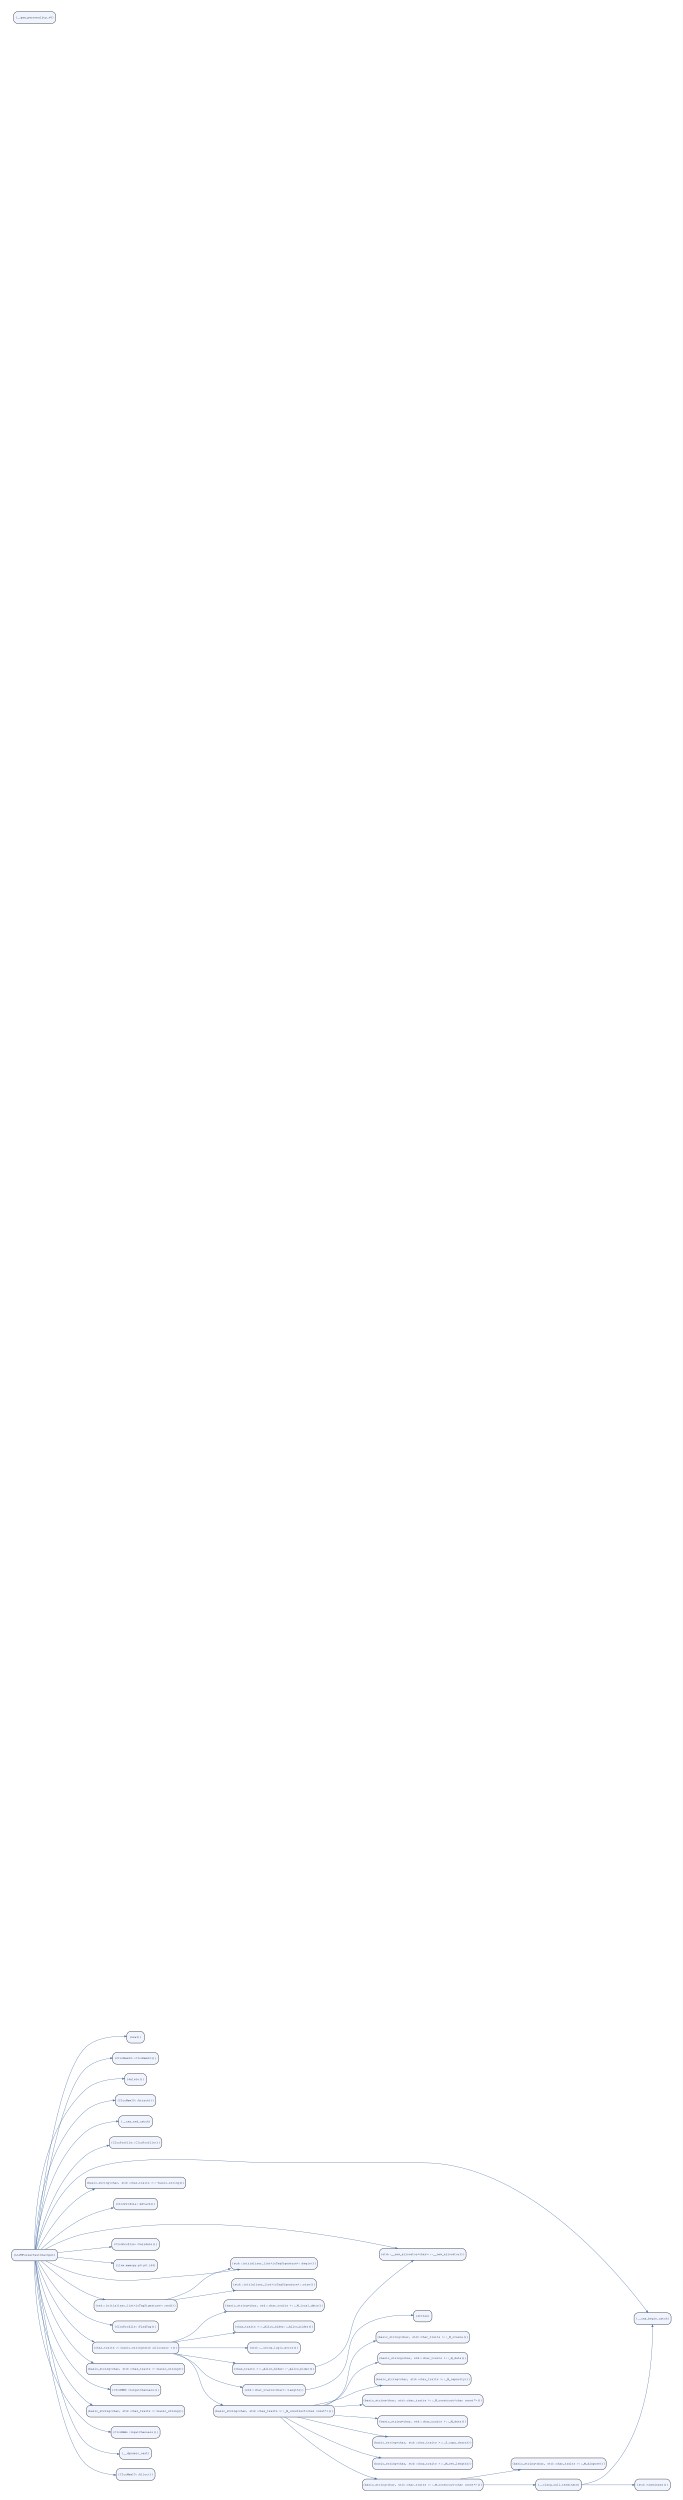
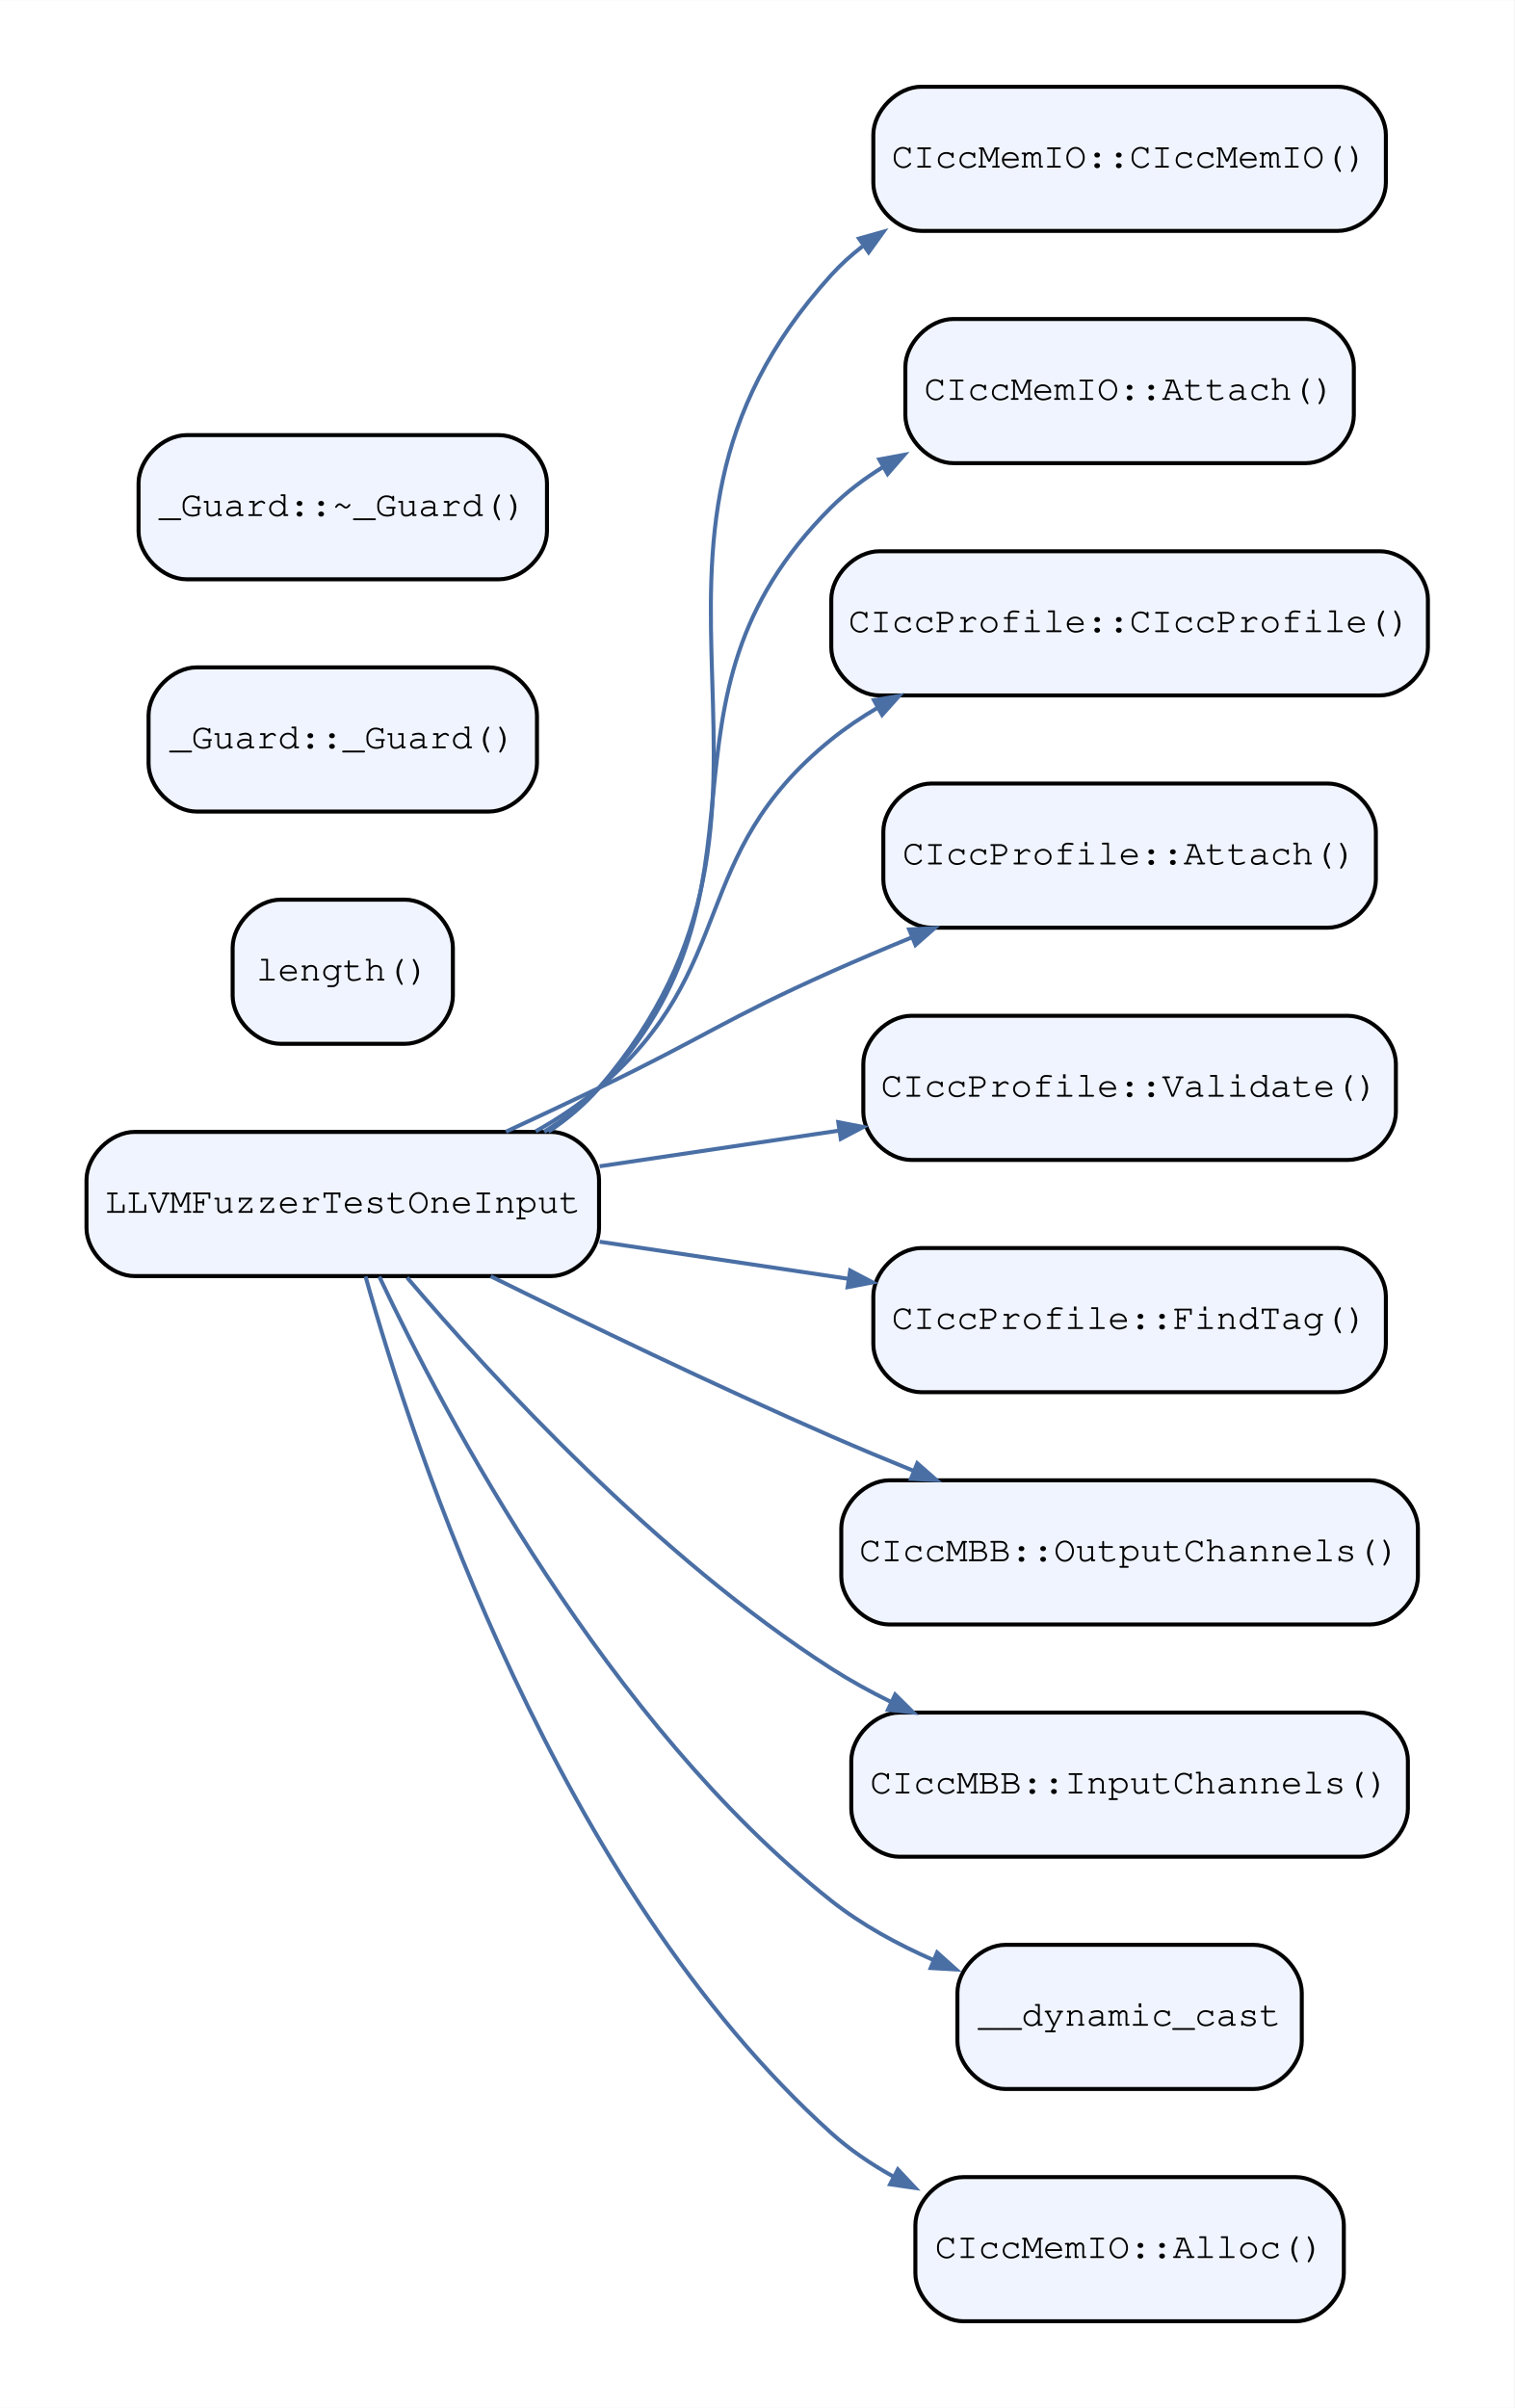
- <svg xmlns="http://www.w3.org/2000/svg" width="3929pt" height="14400pt" viewBox="0.00 0.00 3928.80 14400.00">
-   <g id="graph0" class="graph" transform="scale(1.87 1.87) rotate(0) translate(36 7672)">
-     <polygon fill="white" stroke="transparent" points="-36,36 -36,-7672 2067,-7672 2067,36 -36,36" />
+ <svg xmlns="http://www.w3.org/2000/svg" width="378pt" height="601pt" viewBox="0.00 0.00 378.20 601.20">
+   <g id="graph0" class="graph" transform="scale(1 1) rotate(0) translate(21.6 579.6)">
+     <polygon fill="white" stroke="transparent" points="-21.6,21.6 -21.6,-579.6 356.6,-579.6 356.6,21.6 -21.6,21.6" />
    <g id="node1" class="node">
-       <path fill="#f0f4ff" stroke="black" d="M129,-744C129,-744 12,-744 12,-744 6,-744 0,-738 0,-732 0,-732 0,-720 0,-720 0,-714 6,-708 12,-708 12,-708 129,-708 129,-708 135,-708 141,-714 141,-720 141,-720 141,-732 141,-732 141,-738 135,-744 129,-744" />
-       <text text-anchor="middle" x="70.5" y="-723.8" font-family="Courier,monospace" font-size="9.00">{LLVMFuzzerTestOneInput}</text>
+       <path fill="#f0f4ff" stroke="black" d="M116,-297C116,-297 12,-297 12,-297 6,-297 0,-291 0,-285 0,-285 0,-273 0,-273 0,-267 6,-261 12,-261 12,-261 116,-261 116,-261 122,-261 128,-267 128,-273 128,-273 128,-285 128,-285 128,-291 122,-297 116,-297" />
+       <text text-anchor="middle" x="64" y="-276.8" font-family="Courier,monospace" font-size="9.00">LLVMFuzzerTestOneInput</text>
    </g>
    <g id="node2" class="node">
-       <path fill="#f0f4ff" stroke="black" d="M396.5,-1415C396.5,-1415 366.5,-1415 366.5,-1415 360.5,-1415 354.5,-1409 354.5,-1403 354.5,-1403 354.5,-1391 354.5,-1391 354.5,-1385 360.5,-1379 366.5,-1379 366.5,-1379 396.5,-1379 396.5,-1379 402.5,-1379 408.5,-1385 408.5,-1391 408.5,-1391 408.5,-1403 408.5,-1403 408.5,-1409 402.5,-1415 396.5,-1415" />
-       <text text-anchor="middle" x="381.5" y="-1394.8" font-family="Courier,monospace" font-size="9.00">{new()}</text>
+       <path fill="#f0f4ff" stroke="black" d="M312.5,-558C312.5,-558 208.5,-558 208.5,-558 202.5,-558 196.5,-552 196.5,-546 196.5,-546 196.5,-534 196.5,-534 196.5,-528 202.5,-522 208.5,-522 208.5,-522 312.5,-522 312.5,-522 318.5,-522 324.5,-528 324.5,-534 324.5,-534 324.5,-546 324.5,-546 324.5,-552 318.5,-558 312.5,-558" />
+       <text text-anchor="middle" x="260.5" y="-537.8" font-family="Courier,monospace" font-size="9.00">CIccMemIO::CIccMemIO()</text>
    </g>
    <g id="edge1" class="edge">
-       <path fill="none" stroke="#4a6fa5" d="M73.32,-744.01C83.19,-838.34 133.45,-1274.5 227,-1365 258.97,-1395.92 312.65,-1400.41 347.31,-1399.61" />
-       <polygon fill="#4a6fa5" stroke="#4a6fa5" points="347.49,-1402.05 354.41,-1399.36 347.33,-1397.16 347.49,-1402.05" />
+       <path fill="none" stroke="#4a6fa5" d="M115.35,-297.04C120.05,-300.17 124.39,-303.8 128,-308 189.08,-379.23 122.96,-441.5 186,-511 188.36,-513.6 190.99,-515.98 193.8,-518.14" />
+       <polygon fill="#4a6fa5" stroke="#4a6fa5" points="192.93,-520.09 199.05,-521.81 195.33,-516.65 192.93,-520.09" />
    </g>
    <g id="node3" class="node">
-       <path fill="#f0f4ff" stroke="black" d="M440,-1350C440,-1350 323,-1350 323,-1350 317,-1350 311,-1344 311,-1338 311,-1338 311,-1326 311,-1326 311,-1320 317,-1314 323,-1314 323,-1314 440,-1314 440,-1314 446,-1314 452,-1320 452,-1326 452,-1326 452,-1338 452,-1338 452,-1344 446,-1350 440,-1350" />
-       <text text-anchor="middle" x="381.5" y="-1329.8" font-family="Courier,monospace" font-size="9.00">{CIccMemIO::CIccMemIO()}</text>
+       <path fill="#f0f4ff" stroke="black" d="M304.5,-500C304.5,-500 216.5,-500 216.5,-500 210.5,-500 204.5,-494 204.5,-488 204.5,-488 204.5,-476 204.5,-476 204.5,-470 210.5,-464 216.5,-464 216.5,-464 304.5,-464 304.5,-464 310.5,-464 316.5,-470 316.5,-476 316.5,-476 316.5,-488 316.5,-488 316.5,-494 310.5,-500 304.5,-500" />
+       <text text-anchor="middle" x="260.5" y="-479.8" font-family="Courier,monospace" font-size="9.00">CIccMemIO::Attach()</text>
    </g>
    <g id="edge2" class="edge">
-       <path fill="none" stroke="#4a6fa5" d="M73.87,-744.21C85.79,-833.04 142.01,-1219.89 227,-1300 247.46,-1319.28 276.39,-1328.22 303.63,-1332.01" />
-       <polygon fill="#4a6fa5" stroke="#4a6fa5" points="303.64,-1334.48 310.88,-1332.91 304.24,-1329.62 303.64,-1334.48" />
+       <path fill="none" stroke="#4a6fa5" d="M114.3,-297.03C119.32,-300.17 124.02,-303.81 128,-308 175.81,-358.31 136.81,-404.04 186,-453 189.86,-456.84 194.28,-460.18 199.01,-463.09" />
+       <polygon fill="#4a6fa5" stroke="#4a6fa5" points="197.99,-464.93 204.24,-466.09 200.07,-461.29 197.99,-464.93" />
    </g>
    <g id="node4" class="node">
-       <path fill="#f0f4ff" stroke="black" d="M403,-1285C403,-1285 360,-1285 360,-1285 354,-1285 348,-1279 348,-1273 348,-1273 348,-1261 348,-1261 348,-1255 354,-1249 360,-1249 360,-1249 403,-1249 403,-1249 409,-1249 415,-1255 415,-1261 415,-1261 415,-1273 415,-1273 415,-1279 409,-1285 403,-1285" />
-       <text text-anchor="middle" x="381.5" y="-1264.8" font-family="Courier,monospace" font-size="9.00">{delete()}</text>
+       <path fill="#f0f4ff" stroke="black" d="M323,-442C323,-442 198,-442 198,-442 192,-442 186,-436 186,-430 186,-430 186,-418 186,-418 186,-412 192,-406 198,-406 198,-406 323,-406 323,-406 329,-406 335,-412 335,-418 335,-418 335,-430 335,-430 335,-436 329,-442 323,-442" />
+       <text text-anchor="middle" x="260.5" y="-421.8" font-family="Courier,monospace" font-size="9.00">CIccProfile::CIccProfile()</text>
    </g>
    <g id="edge3" class="edge">
-       <path fill="none" stroke="#4a6fa5" d="M70.97,-744.22C69.88,-818.02 76.19,-1097.32 227,-1235 257.69,-1263.02 306.35,-1269 340.65,-1269.26" />
-       <polygon fill="#4a6fa5" stroke="#4a6fa5" points="340.74,-1271.71 347.74,-1269.24 340.73,-1266.81 340.74,-1271.71" />
+       <path fill="none" stroke="#4a6fa5" d="M112.19,-297.15C117.81,-300.32 123.24,-303.93 128,-308 163.33,-338.19 149.84,-365.8 186,-395 189.6,-397.91 193.53,-400.55 197.64,-402.96" />
+       <polygon fill="#4a6fa5" stroke="#4a6fa5" points="196.66,-404.81 202.93,-405.87 198.69,-401.13 196.66,-404.81" />
    </g>
    <g id="node5" class="node">
-       <path fill="#f0f4ff" stroke="black" d="M432,-1220C432,-1220 331,-1220 331,-1220 325,-1220 319,-1214 319,-1208 319,-1208 319,-1196 319,-1196 319,-1190 325,-1184 331,-1184 331,-1184 432,-1184 432,-1184 438,-1184 444,-1190 444,-1196 444,-1196 444,-1208 444,-1208 444,-1214 438,-1220 432,-1220" />
-       <text text-anchor="middle" x="381.5" y="-1199.8" font-family="Courier,monospace" font-size="9.00">{CIccMemIO::Attach()}</text>
+       <path fill="#f0f4ff" stroke="black" d="M310,-384C310,-384 211,-384 211,-384 205,-384 199,-378 199,-372 199,-372 199,-360 199,-360 199,-354 205,-348 211,-348 211,-348 310,-348 310,-348 316,-348 322,-354 322,-360 322,-360 322,-372 322,-372 322,-378 316,-384 310,-384" />
+       <text text-anchor="middle" x="260.5" y="-363.8" font-family="Courier,monospace" font-size="9.00">CIccProfile::Attach()</text>
    </g>
    <g id="edge4" class="edge">
-       <path fill="none" stroke="#4a6fa5" d="M71.89,-744.22C74.4,-812.09 92.8,-1052.36 227,-1170 250.02,-1190.18 282.44,-1198.81 311.56,-1202.13" />
-       <polygon fill="#4a6fa5" stroke="#4a6fa5" points="311.68,-1204.61 318.89,-1202.87 312.17,-1199.73 311.68,-1204.61" />
+       <path fill="none" stroke="#4a6fa5" d="M104.75,-297.06C112.48,-300.64 120.51,-304.4 128,-308 153.98,-320.47 159.68,-325.26 186,-337 192.46,-339.88 199.3,-342.78 206.1,-345.57" />
+       <polygon fill="#4a6fa5" stroke="#4a6fa5" points="205.45,-347.57 211.8,-347.89 207.03,-343.68 205.45,-347.57" />
    </g>
    <g id="node6" class="node">
-       <path fill="#f0f4ff" stroke="black" d="M421.5,-1155C421.5,-1155 341.5,-1155 341.5,-1155 335.5,-1155 329.5,-1149 329.5,-1143 329.5,-1143 329.5,-1131 329.5,-1131 329.5,-1125 335.5,-1119 341.5,-1119 341.5,-1119 421.5,-1119 421.5,-1119 427.5,-1119 433.5,-1125 433.5,-1131 433.5,-1131 433.5,-1143 433.5,-1143 433.5,-1149 427.5,-1155 421.5,-1155" />
-       <text text-anchor="middle" x="381.5" y="-1134.8" font-family="Courier,monospace" font-size="9.00">{__cxa_end_catch}</text>
+       <path fill="#f0f4ff" stroke="black" d="M315,-326C315,-326 206,-326 206,-326 200,-326 194,-320 194,-314 194,-314 194,-302 194,-302 194,-296 200,-290 206,-290 206,-290 315,-290 315,-290 321,-290 327,-296 327,-302 327,-302 327,-314 327,-314 327,-320 321,-326 315,-326" />
+       <text text-anchor="middle" x="260.5" y="-305.8" font-family="Courier,monospace" font-size="9.00">CIccProfile::Validate()</text>
    </g>
    <g id="edge5" class="edge">
-       <path fill="none" stroke="#4a6fa5" d="M73.09,-744.1C79.52,-805.43 109.13,-1007.03 227,-1105 253.37,-1126.92 290.96,-1135.02 322.34,-1137.59" />
-       <polygon fill="#4a6fa5" stroke="#4a6fa5" points="322.19,-1140.03 329.34,-1138.08 322.53,-1135.14 322.19,-1140.03" />
+       <path fill="none" stroke="#4a6fa5" d="M128.15,-288.42C147.25,-291.26 168.36,-294.41 187.96,-297.33" />
+       <polygon fill="#4a6fa5" stroke="#4a6fa5" points="187.75,-299.43 194,-298.23 188.37,-295.27 187.75,-299.43" />
    </g>
    <g id="node7" class="node">
-       <path fill="#f0f4ff" stroke="black" d="M450.5,-1090C450.5,-1090 312.5,-1090 312.5,-1090 306.5,-1090 300.5,-1084 300.5,-1078 300.5,-1078 300.5,-1066 300.5,-1066 300.5,-1060 306.5,-1054 312.5,-1054 312.5,-1054 450.5,-1054 450.5,-1054 456.5,-1054 462.5,-1060 462.5,-1066 462.5,-1066 462.5,-1078 462.5,-1078 462.5,-1084 456.5,-1090 450.5,-1090" />
-       <text text-anchor="middle" x="381.5" y="-1069.8" font-family="Courier,monospace" font-size="9.00">{CIccProfile::CIccProfile()}</text>
+       <path fill="#f0f4ff" stroke="black" d="M312.5,-268C312.5,-268 208.5,-268 208.5,-268 202.5,-268 196.5,-262 196.5,-256 196.5,-256 196.5,-244 196.5,-244 196.5,-238 202.5,-232 208.5,-232 208.5,-232 312.5,-232 312.5,-232 318.5,-232 324.5,-238 324.5,-244 324.5,-244 324.5,-256 324.5,-256 324.5,-262 318.5,-268 312.5,-268" />
+       <text text-anchor="middle" x="260.5" y="-247.8" font-family="Courier,monospace" font-size="9.00">CIccProfile::FindTag()</text>
    </g>
    <g id="edge6" class="edge">
-       <path fill="none" stroke="#4a6fa5" d="M75.23,-744.11C87.13,-797.15 129.29,-953.34 227,-1032 245.94,-1047.25 270.07,-1056.73 293.56,-1062.62" />
-       <polygon fill="#4a6fa5" stroke="#4a6fa5" points="293.12,-1065.03 300.49,-1064.26 294.25,-1060.27 293.12,-1065.03" />
+       <path fill="none" stroke="#4a6fa5" d="M128.15,-269.58C148.04,-266.62 170.1,-263.33 190.39,-260.3" />
+       <polygon fill="#4a6fa5" stroke="#4a6fa5" points="190.71,-262.38 196.34,-259.42 190.09,-258.23 190.71,-262.38" />
    </g>
    <g id="node8" class="node">
-       <path fill="#f0f4ff" stroke="black" d="M2019,-548C2019,-548 1929,-548 1929,-548 1923,-548 1917,-542 1917,-536 1917,-536 1917,-524 1917,-524 1917,-518 1923,-512 1929,-512 1929,-512 2019,-512 2019,-512 2025,-512 2031,-518 2031,-524 2031,-524 2031,-536 2031,-536 2031,-542 2025,-548 2019,-548" />
-       <text text-anchor="middle" x="1974" y="-527.8" font-family="Courier,monospace" font-size="9.00">{__cxa_begin_catch}</text>
+       <path fill="#f0f4ff" stroke="black" d="M320.5,-210C320.5,-210 200.5,-210 200.5,-210 194.5,-210 188.5,-204 188.5,-198 188.5,-198 188.5,-186 188.5,-186 188.5,-180 194.5,-174 200.5,-174 200.5,-174 320.5,-174 320.5,-174 326.5,-174 332.5,-180 332.5,-186 332.5,-186 332.5,-198 332.5,-198 332.5,-204 326.5,-210 320.5,-210" />
+       <text text-anchor="middle" x="260.5" y="-189.8" font-family="Courier,monospace" font-size="9.00">CIccMBB::OutputChannels()</text>
    </g>
    <g id="edge7" class="edge">
-       <path fill="none" stroke="#4a6fa5" d="M76.17,-744.07C89.8,-792.63 134.53,-926 227,-981 337.91,-1046.97 677.95,-1010 807,-1010 807,-1010 807,-1010 1267,-1010 1595.1,-1010 1883.67,-651.09 1955.75,-553.98" />
-       <polygon fill="#4a6fa5" stroke="#4a6fa5" points="1957.8,-555.32 1959.99,-548.23 1953.86,-552.41 1957.8,-555.32" />
+       <path fill="none" stroke="#4a6fa5" d="M100.96,-260.94C124.86,-249.13 157.07,-233.62 186,-221 192.58,-218.13 199.54,-215.22 206.46,-212.41" />
+       <polygon fill="#4a6fa5" stroke="#4a6fa5" points="207.47,-214.26 212.24,-210.07 205.89,-210.37 207.47,-214.26" />
    </g>
    <g id="node9" class="node">
-       <path fill="#f0f4ff" stroke="black" d="M524,-966C524,-966 239,-966 239,-966 233,-966 227,-960 227,-954 227,-954 227,-942 227,-942 227,-936 233,-930 239,-930 239,-930 524,-930 524,-930 530,-930 536,-936 536,-942 536,-942 536,-954 536,-954 536,-960 530,-966 524,-966" />
-       <text text-anchor="middle" x="381.5" y="-945.8" font-family="Courier,monospace" font-size="9.00">{basic_string&lt;char, std::char_traits &gt;::~basic_string()}</text>
+       <path fill="#f0f4ff" stroke="black" d="M318,-152C318,-152 203,-152 203,-152 197,-152 191,-146 191,-140 191,-140 191,-128 191,-128 191,-122 197,-116 203,-116 203,-116 318,-116 318,-116 324,-116 330,-122 330,-128 330,-128 330,-140 330,-140 330,-146 324,-152 318,-152" />
+       <text text-anchor="middle" x="260.5" y="-131.8" font-family="Courier,monospace" font-size="9.00">CIccMBB::InputChannels()</text>
    </g>
    <g id="edge8" class="edge">
-       <path fill="none" stroke="#4a6fa5" d="M80.72,-744.1C101.28,-782.51 154.84,-872.23 227,-916 234.09,-920.3 241.67,-924.03 249.52,-927.27" />
-       <polygon fill="#4a6fa5" stroke="#4a6fa5" points="248.76,-929.6 256.17,-929.87 250.54,-925.04 248.76,-929.6" />
+       <path fill="none" stroke="#4a6fa5" d="M80.07,-260.62C101.39,-235.61 142.64,-190.8 186,-163 190.66,-160.01 195.69,-157.24 200.84,-154.7" />
+       <polygon fill="#4a6fa5" stroke="#4a6fa5" points="201.95,-156.5 206.47,-152.03 200.15,-152.7 201.95,-156.5" />
    </g>
    <g id="node10" class="node">
-       <path fill="#f0f4ff" stroke="black" d="M437,-901C437,-901 326,-901 326,-901 320,-901 314,-895 314,-889 314,-889 314,-877 314,-877 314,-871 320,-865 326,-865 326,-865 437,-865 437,-865 443,-865 449,-871 449,-877 449,-877 449,-889 449,-889 449,-895 443,-901 437,-901" />
-       <text text-anchor="middle" x="381.5" y="-880.8" font-family="Courier,monospace" font-size="9.00">{CIccProfile::Attach()}</text>
+       <path fill="#f0f4ff" stroke="black" d="M291.5,-94C291.5,-94 229.5,-94 229.5,-94 223.5,-94 217.5,-88 217.5,-82 217.5,-82 217.5,-70 217.5,-70 217.5,-64 223.5,-58 229.5,-58 229.5,-58 291.5,-58 291.5,-58 297.5,-58 303.5,-64 303.5,-70 303.5,-70 303.5,-82 303.5,-82 303.5,-88 297.5,-94 291.5,-94" />
+       <text text-anchor="middle" x="260.5" y="-73.8" font-family="Courier,monospace" font-size="9.00">__dynamic_cast</text>
    </g>
    <g id="edge9" class="edge">
-       <path fill="none" stroke="#4a6fa5" d="M90.46,-744.25C118.22,-769.97 172.55,-816.7 227,-843 251.93,-855.04 280.94,-863.79 307,-869.98" />
-       <polygon fill="#4a6fa5" stroke="#4a6fa5" points="306.53,-872.39 313.9,-871.58 307.64,-867.62 306.53,-872.39" />
+       <path fill="none" stroke="#4a6fa5" d="M73.13,-260.85C89.61,-225.98 130.17,-149.18 186,-105 193.57,-99.01 202.54,-94.12 211.56,-90.18" />
+       <polygon fill="#4a6fa5" stroke="#4a6fa5" points="212.43,-92.09 217.17,-87.85 210.82,-88.21 212.43,-92.09" />
    </g>
    <g id="node11" class="node">
-       <path fill="#f0f4ff" stroke="black" d="M1387.5,-746C1387.5,-746 1144.5,-746 1144.5,-746 1138.5,-746 1132.5,-740 1132.5,-734 1132.5,-734 1132.5,-722 1132.5,-722 1132.5,-716 1138.5,-710 1144.5,-710 1144.5,-710 1387.5,-710 1387.5,-710 1393.5,-710 1399.5,-716 1399.5,-722 1399.5,-722 1399.5,-734 1399.5,-734 1399.5,-740 1393.5,-746 1387.5,-746" />
-       <text text-anchor="middle" x="1266" y="-725.8" font-family="Courier,monospace" font-size="9.00">{std::__new_allocator&lt;char&gt;::~__new_allocator()}</text>
+       <path fill="#f0f4ff" stroke="black" d="M302,-36C302,-36 219,-36 219,-36 213,-36 207,-30 207,-24 207,-24 207,-12 207,-12 207,-6 213,0 219,0 219,0 302,0 302,0 308,0 314,-6 314,-12 314,-12 314,-24 314,-24 314,-30 308,-36 302,-36" />
+       <text text-anchor="middle" x="260.5" y="-15.8" font-family="Courier,monospace" font-size="9.00">CIccMemIO::Alloc()</text>
    </g>
    <g id="edge10" class="edge">
-       <path fill="none" stroke="#4a6fa5" d="M103.33,-744.01C133.92,-760.22 182.02,-782.85 227,-792 576.62,-863.13 1004.98,-786.31 1182.2,-747.57" />
-       <polygon fill="#4a6fa5" stroke="#4a6fa5" points="1182.86,-749.93 1189.17,-746.04 1181.8,-745.15 1182.86,-749.93" />
+       <path fill="none" stroke="#4a6fa5" d="M69.69,-260.9C81.71,-217.89 117.63,-108.55 186,-47 190.59,-42.87 195.83,-39.3 201.36,-36.21" />
+       <polygon fill="#4a6fa5" stroke="#4a6fa5" points="202.63,-37.92 206.98,-33.28 200.69,-34.2 202.63,-37.92" />
    </g>
    <g id="node12" class="node">
-       <path fill="#f0f4ff" stroke="black" d="M442.5,-777C442.5,-777 320.5,-777 320.5,-777 314.5,-777 308.5,-771 308.5,-765 308.5,-765 308.5,-753 308.5,-753 308.5,-747 314.5,-741 320.5,-741 320.5,-741 442.5,-741 442.5,-741 448.5,-741 454.5,-747 454.5,-753 454.5,-753 454.5,-765 454.5,-765 454.5,-771 448.5,-777 442.5,-777" />
-       <text text-anchor="middle" x="381.5" y="-756.8" font-family="Courier,monospace" font-size="9.00">{CIccProfile::Validate()}</text>
-     </g>
-     <g id="edge11" class="edge">
-       <path fill="none" stroke="#4a6fa5" d="M141.23,-733.45C188.73,-738.52 251.72,-745.25 301.15,-750.53" />
-       <polygon fill="#4a6fa5" stroke="#4a6fa5" points="301.12,-752.99 308.34,-751.29 301.64,-748.11 301.12,-752.99" />
+       <path fill="#f0f4ff" stroke="black" d="M79.5,-355C79.5,-355 48.5,-355 48.5,-355 42.5,-355 36.5,-349 36.5,-343 36.5,-343 36.5,-331 36.5,-331 36.5,-325 42.5,-319 48.5,-319 48.5,-319 79.5,-319 79.5,-319 85.5,-319 91.5,-325 91.5,-331 91.5,-331 91.5,-343 91.5,-343 91.5,-349 85.5,-355 79.5,-355" />
+       <text text-anchor="middle" x="64" y="-334.8" font-family="Courier,monospace" font-size="9.00">length()</text>
    </g>
    <g id="node13" class="node">
-       <path fill="#f0f4ff" stroke="black" d="M437,-712C437,-712 326,-712 326,-712 320,-712 314,-706 314,-700 314,-700 314,-688 314,-688 314,-682 320,-676 326,-676 326,-676 437,-676 437,-676 443,-676 449,-682 449,-688 449,-688 449,-700 449,-700 449,-706 443,-712 437,-712" />
-       <text text-anchor="middle" x="381.5" y="-691.8" font-family="Courier,monospace" font-size="9.00">{llvm.memcpy.p0.p0.i64}</text>
-     </g>
-     <g id="edge12" class="edge">
-       <path fill="none" stroke="#4a6fa5" d="M141.23,-718.78C190.62,-713.66 256.74,-706.82 306.96,-701.62" />
-       <polygon fill="#4a6fa5" stroke="#4a6fa5" points="307.23,-704.05 313.94,-700.89 306.72,-699.18 307.23,-704.05" />
+       <path fill="#f0f4ff" stroke="black" d="M100.5,-413C100.5,-413 27.5,-413 27.5,-413 21.5,-413 15.5,-407 15.5,-401 15.5,-401 15.5,-389 15.5,-389 15.5,-383 21.5,-377 27.5,-377 27.5,-377 100.5,-377 100.5,-377 106.5,-377 112.5,-383 112.5,-389 112.5,-389 112.5,-401 112.5,-401 112.5,-407 106.5,-413 100.5,-413" />
+       <text text-anchor="middle" x="64" y="-392.8" font-family="Courier,monospace" font-size="9.00">_Guard::_Guard()</text>
    </g>
    <g id="node14" class="node">
-       <path fill="#f0f4ff" stroke="black" d="M929.5,-718C929.5,-718 686.5,-718 686.5,-718 680.5,-718 674.5,-712 674.5,-706 674.5,-706 674.5,-694 674.5,-694 674.5,-688 680.5,-682 686.5,-682 686.5,-682 929.5,-682 929.5,-682 935.5,-682 941.5,-688 941.5,-694 941.5,-694 941.5,-706 941.5,-706 941.5,-712 935.5,-718 929.5,-718" />
-       <text text-anchor="middle" x="808" y="-697.8" font-family="Courier,monospace" font-size="9.00">{std::initializer_list&lt;icTagSignature&gt;::begin()}</text>
-     </g>
-     <g id="edge13" class="edge">
-       <path fill="none" stroke="#4a6fa5" d="M104.58,-707.92C135.28,-692.25 182.75,-670.75 227,-662 361.72,-635.36 399,-652.44 536,-662 588.85,-665.69 647.08,-673.37 695.97,-680.87" />
-       <polygon fill="#4a6fa5" stroke="#4a6fa5" points="695.83,-683.33 703.12,-681.98 696.58,-678.49 695.83,-683.33" />
-     </g>
-     <g id="node15" class="node">
-       <path fill="#f0f4ff" stroke="black" d="M497.5,-588C497.5,-588 265.5,-588 265.5,-588 259.5,-588 253.5,-582 253.5,-576 253.5,-576 253.5,-564 253.5,-564 253.5,-558 259.5,-552 265.5,-552 265.5,-552 497.5,-552 497.5,-552 503.5,-552 509.5,-558 509.5,-564 509.5,-564 509.5,-576 509.5,-576 509.5,-582 503.5,-588 497.5,-588" />
-       <text text-anchor="middle" x="381.5" y="-567.8" font-family="Courier,monospace" font-size="9.00">{std::initializer_list&lt;icTagSignature&gt;::end()}</text>
-     </g>
-     <g id="edge14" class="edge">
-       <path fill="none" stroke="#4a6fa5" d="M90.49,-707.92C118.29,-682.42 172.66,-636.11 227,-610 243.8,-601.93 262.45,-595.33 280.79,-589.98" />
-       <polygon fill="#4a6fa5" stroke="#4a6fa5" points="281.47,-592.34 287.53,-588.07 280.13,-587.63 281.47,-592.34" />
-     </g>
-     <g id="node16" class="node">
-       <path fill="#f0f4ff" stroke="black" d="M440,-523C440,-523 323,-523 323,-523 317,-523 311,-517 311,-511 311,-511 311,-499 311,-499 311,-493 317,-487 323,-487 323,-487 440,-487 440,-487 446,-487 452,-493 452,-499 452,-499 452,-511 452,-511 452,-517 446,-523 440,-523" />
-       <text text-anchor="middle" x="381.5" y="-502.8" font-family="Courier,monospace" font-size="9.00">{CIccProfile::FindTag()}</text>
-     </g>
-     <g id="edge15" class="edge">
-       <path fill="none" stroke="#4a6fa5" d="M80.95,-707.84C101.77,-669.74 155.5,-581.42 227,-538 249.89,-524.1 277.83,-516.01 303.56,-511.31" />
-       <polygon fill="#4a6fa5" stroke="#4a6fa5" points="304.27,-513.68 310.75,-510.08 303.44,-508.85 304.27,-513.68" />
-     </g>
-     <g id="node17" class="node">
-       <path fill="#f0f4ff" stroke="black" d="M503,-458C503,-458 260,-458 260,-458 254,-458 248,-452 248,-446 248,-446 248,-434 248,-434 248,-428 254,-422 260,-422 260,-422 503,-422 503,-422 509,-422 515,-428 515,-434 515,-434 515,-446 515,-446 515,-452 509,-458 503,-458" />
-       <text text-anchor="middle" x="381.5" y="-437.8" font-family="Courier,monospace" font-size="9.00">{char_traits &gt;::basic_string&lt;std::allocator &gt;()}</text>
-     </g>
-     <g id="edge16" class="edge">
-       <path fill="none" stroke="#4a6fa5" d="M77.06,-707.84C92.44,-660.78 140.3,-534.34 227,-473 233.47,-468.42 240.46,-464.45 247.76,-461.02" />
-       <polygon fill="#4a6fa5" stroke="#4a6fa5" points="249.13,-463.09 254.54,-458.02 247.15,-458.61 249.13,-463.09" />
-     </g>
-     <g id="node18" class="node">
-       <path fill="#f0f4ff" stroke="black" d="M521,-393C521,-393 242,-393 242,-393 236,-393 230,-387 230,-381 230,-381 230,-369 230,-369 230,-363 236,-357 242,-357 242,-357 521,-357 521,-357 527,-357 533,-363 533,-369 533,-369 533,-381 533,-381 533,-387 527,-393 521,-393" />
-       <text text-anchor="middle" x="381.5" y="-372.8" font-family="Courier,monospace" font-size="9.00">{basic_string&lt;char, std::char_traits &gt;::basic_string()}</text>
-     </g>
-     <g id="edge17" class="edge">
-       <path fill="none" stroke="#4a6fa5" d="M74.68,-707.77C85.27,-652.9 124.63,-488.09 227,-408 232.72,-403.53 238.9,-399.63 245.4,-396.23" />
-       <polygon fill="#4a6fa5" stroke="#4a6fa5" points="246.79,-398.28 252,-393 244.64,-393.88 246.79,-398.28" />
-     </g>
-     <g id="node19" class="node">
-       <path fill="#f0f4ff" stroke="black" d="M447.5,-328C447.5,-328 315.5,-328 315.5,-328 309.5,-328 303.5,-322 303.5,-316 303.5,-316 303.5,-304 303.5,-304 303.5,-298 309.5,-292 315.5,-292 315.5,-292 447.5,-292 447.5,-292 453.5,-292 459.5,-298 459.5,-304 459.5,-304 459.5,-316 459.5,-316 459.5,-322 453.5,-328 447.5,-328" />
-       <text text-anchor="middle" x="381.5" y="-307.8" font-family="Courier,monospace" font-size="9.00">{CIccMBB::OutputChannels()}</text>
-     </g>
-     <g id="edge18" class="edge">
-       <path fill="none" stroke="#4a6fa5" d="M73.05,-707.74C79.33,-645.87 108.56,-442.45 227,-343 246.37,-326.74 271.86,-317.93 296.49,-313.31" />
-       <polygon fill="#4a6fa5" stroke="#4a6fa5" points="296.93,-315.72 303.41,-312.11 296.09,-310.89 296.93,-315.72" />
-     </g>
-     <g id="node20" class="node">
-       <path fill="#f0f4ff" stroke="black" d="M521,-263C521,-263 242,-263 242,-263 236,-263 230,-257 230,-251 230,-251 230,-239 230,-239 230,-233 236,-227 242,-227 242,-227 521,-227 521,-227 527,-227 533,-233 533,-239 533,-239 533,-251 533,-251 533,-257 527,-263 521,-263" />
-       <text text-anchor="middle" x="381.5" y="-242.8" font-family="Courier,monospace" font-size="9.00">{basic_string&lt;char, std::char_traits &gt;::basic_string()}</text>
-     </g>
-     <g id="edge19" class="edge">
-       <path fill="none" stroke="#4a6fa5" d="M71.86,-707.65C74.25,-639.28 92.26,-397.19 227,-278 231.87,-273.69 237.17,-269.9 242.77,-266.56" />
-       <polygon fill="#4a6fa5" stroke="#4a6fa5" points="244.04,-268.66 248.97,-263.12 241.66,-264.38 244.04,-268.66" />
-     </g>
-     <g id="node21" class="node">
-       <path fill="#f0f4ff" stroke="black" d="M445,-198C445,-198 318,-198 318,-198 312,-198 306,-192 306,-186 306,-186 306,-174 306,-174 306,-168 312,-162 318,-162 318,-162 445,-162 445,-162 451,-162 457,-168 457,-174 457,-174 457,-186 457,-186 457,-192 451,-198 445,-198" />
-       <text text-anchor="middle" x="381.5" y="-177.8" font-family="Courier,monospace" font-size="9.00">{CIccMBB::InputChannels()}</text>
-     </g>
-     <g id="edge20" class="edge">
-       <path fill="none" stroke="#4a6fa5" d="M70.94,-707.92C69.73,-634.04 75.52,-352.46 227,-213 246.34,-195.2 272.89,-186.12 298.47,-181.73" />
-       <polygon fill="#4a6fa5" stroke="#4a6fa5" points="299.12,-184.11 305.66,-180.61 298.36,-179.27 299.12,-184.11" />
-     </g>
-     <g id="node22" class="node">
-       <path fill="#f0f4ff" stroke="black" d="M419,-133C419,-133 344,-133 344,-133 338,-133 332,-127 332,-121 332,-121 332,-109 332,-109 332,-103 338,-97 344,-97 344,-97 419,-97 419,-97 425,-97 431,-103 431,-109 431,-109 431,-121 431,-121 431,-127 425,-133 419,-133" />
-       <text text-anchor="middle" x="381.5" y="-112.8" font-family="Courier,monospace" font-size="9.00">{__dynamic_cast}</text>
-     </g>
-     <g id="edge21" class="edge">
-       <path fill="none" stroke="#4a6fa5" d="M73.82,-707.97C85.61,-619.15 141.69,-229.06 227,-148 252.81,-123.47 292.25,-115.39 324.68,-113.34" />
-       <polygon fill="#4a6fa5" stroke="#4a6fa5" points="325.04,-115.78 331.91,-112.98 324.8,-110.89 325.04,-115.78" />
-     </g>
-     <g id="node23" class="node">
-       <path fill="#f0f4ff" stroke="black" d="M429.5,-68C429.5,-68 333.5,-68 333.5,-68 327.5,-68 321.5,-62 321.5,-56 321.5,-56 321.5,-44 321.5,-44 321.5,-38 327.5,-32 333.5,-32 333.5,-32 429.5,-32 429.5,-32 435.5,-32 441.5,-38 441.5,-44 441.5,-44 441.5,-56 441.5,-56 441.5,-62 435.5,-68 429.5,-68" />
-       <text text-anchor="middle" x="381.5" y="-47.8" font-family="Courier,monospace" font-size="9.00">{CIccMemIO::Alloc()}</text>
-     </g>
-     <g id="edge22" class="edge">
-       <path fill="none" stroke="#4a6fa5" d="M73.31,-707.89C83.15,-613.03 133.25,-174.39 227,-83 249.86,-60.72 283.93,-51.92 314.17,-48.92" />
-       <polygon fill="#4a6fa5" stroke="#4a6fa5" points="314.59,-51.35 321.36,-48.31 314.17,-46.46 314.59,-51.35" />
-     </g>
-     <g id="edge23" class="edge">
-       <path fill="none" stroke="#4a6fa5" d="M472.73,-588.08C493.96,-593.81 516.17,-601.05 536,-610 578.02,-628.97 579.23,-650.8 622,-668 636.29,-673.75 651.61,-678.46 667.1,-682.33" />
-       <polygon fill="#4a6fa5" stroke="#4a6fa5" points="666.84,-684.79 674.22,-684.05 667.99,-680.03 666.84,-684.79" />
-     </g>
-     <g id="node25" class="node">
-       <path fill="#f0f4ff" stroke="black" d="M926.5,-653C926.5,-653 689.5,-653 689.5,-653 683.5,-653 677.5,-647 677.5,-641 677.5,-641 677.5,-629 677.5,-629 677.5,-623 683.5,-617 689.5,-617 689.5,-617 926.5,-617 926.5,-617 932.5,-617 938.5,-623 938.5,-629 938.5,-629 938.5,-641 938.5,-641 938.5,-647 932.5,-653 926.5,-653" />
-       <text text-anchor="middle" x="808" y="-632.8" font-family="Courier,monospace" font-size="9.00">{std::initializer_list&lt;icTagSignature&gt;::size()}</text>
-     </g>
-     <g id="edge24" class="edge">
-       <path fill="none" stroke="#4a6fa5" d="M500.18,-588.02C556.77,-596.68 624.63,-607.08 682.13,-615.88" />
-       <polygon fill="#4a6fa5" stroke="#4a6fa5" points="681.8,-618.31 689.09,-616.95 682.54,-613.46 681.8,-618.31" />
-     </g>
-     <g id="node26" class="node">
-       <path fill="#f0f4ff" stroke="black" d="M950.5,-588C950.5,-588 665.5,-588 665.5,-588 659.5,-588 653.5,-582 653.5,-576 653.5,-576 653.5,-564 653.5,-564 653.5,-558 659.5,-552 665.5,-552 665.5,-552 950.5,-552 950.5,-552 956.5,-552 962.5,-558 962.5,-564 962.5,-564 962.5,-576 962.5,-576 962.5,-582 956.5,-588 950.5,-588" />
-       <text text-anchor="middle" x="808" y="-567.8" font-family="Courier,monospace" font-size="9.00">{basic_string&lt;char, std::char_traits &gt;::_M_local_data()}</text>
-     </g>
-     <g id="edge25" class="edge">
-       <path fill="none" stroke="#4a6fa5" d="M494.62,-458.11C508.86,-462.14 522.99,-467.04 536,-473 579.56,-492.95 578.05,-518.94 622,-538 632.75,-542.66 644.13,-546.65 655.74,-550.05" />
-       <polygon fill="#4a6fa5" stroke="#4a6fa5" points="655.21,-552.44 662.61,-551.99 656.54,-547.73 655.21,-552.44" />
-     </g>
-     <g id="node27" class="node">
-       <path fill="#f0f4ff" stroke="black" d="M921.5,-523C921.5,-523 694.5,-523 694.5,-523 688.5,-523 682.5,-517 682.5,-511 682.5,-511 682.5,-499 682.5,-499 682.5,-493 688.5,-487 694.5,-487 694.5,-487 921.5,-487 921.5,-487 927.5,-487 933.5,-493 933.5,-499 933.5,-499 933.5,-511 933.5,-511 933.5,-517 927.5,-523 921.5,-523" />
-       <text text-anchor="middle" x="808" y="-502.8" font-family="Courier,monospace" font-size="9.00">{char_traits &gt;::_Alloc_hider::_Alloc_hider()}</text>
-     </g>
-     <g id="edge26" class="edge">
-       <path fill="none" stroke="#4a6fa5" d="M500.18,-458.02C556.77,-466.68 624.63,-477.08 682.13,-485.88" />
-       <polygon fill="#4a6fa5" stroke="#4a6fa5" points="681.8,-488.31 689.09,-486.95 682.54,-483.46 681.8,-488.31" />
-     </g>
-     <g id="node28" class="node">
-       <path fill="#f0f4ff" stroke="black" d="M877,-458C877,-458 739,-458 739,-458 733,-458 727,-452 727,-446 727,-446 727,-434 727,-434 727,-428 733,-422 739,-422 739,-422 877,-422 877,-422 883,-422 889,-428 889,-434 889,-434 889,-446 889,-446 889,-452 883,-458 877,-458" />
-       <text text-anchor="middle" x="808" y="-437.8" font-family="Courier,monospace" font-size="9.00">{std::__throw_logic_error()}</text>
-     </g>
-     <g id="edge27" class="edge">
-       <path fill="none" stroke="#4a6fa5" d="M515.07,-440C581.81,-440 660.84,-440 719.84,-440" />
-       <polygon fill="#4a6fa5" stroke="#4a6fa5" points="719.93,-442.45 726.93,-440 719.93,-437.55 719.93,-442.45" />
-     </g>
-     <g id="node29" class="node">
-       <path fill="#f0f4ff" stroke="black" d="M924,-393C924,-393 692,-393 692,-393 686,-393 680,-387 680,-381 680,-381 680,-369 680,-369 680,-363 686,-357 692,-357 692,-357 924,-357 924,-357 930,-357 936,-363 936,-369 936,-369 936,-381 936,-381 936,-387 930,-393 924,-393" />
-       <text text-anchor="middle" x="808" y="-372.8" font-family="Courier,monospace" font-size="9.00">{char_traits &gt;::_Alloc_hider::~_Alloc_hider()}</text>
-     </g>
-     <g id="edge28" class="edge">
-       <path fill="none" stroke="#4a6fa5" d="M500.18,-421.98C556.77,-413.32 624.63,-402.92 682.13,-394.12" />
-       <polygon fill="#4a6fa5" stroke="#4a6fa5" points="682.54,-396.54 689.09,-393.05 681.8,-391.69 682.54,-396.54" />
-     </g>
-     <g id="node30" class="node">
-       <path fill="#f0f4ff" stroke="black" d="M892.5,-328C892.5,-328 723.5,-328 723.5,-328 717.5,-328 711.5,-322 711.5,-316 711.5,-316 711.5,-304 711.5,-304 711.5,-298 717.5,-292 723.5,-292 723.5,-292 892.5,-292 892.5,-292 898.5,-292 904.5,-298 904.5,-304 904.5,-304 904.5,-316 904.5,-316 904.5,-322 898.5,-328 892.5,-328" />
-       <text text-anchor="middle" x="808" y="-307.8" font-family="Courier,monospace" font-size="9.00">{std::char_traits&lt;char&gt;::length()}</text>
-     </g>
-     <g id="edge29" class="edge">
-       <path fill="none" stroke="#4a6fa5" d="M497.46,-421.89C510.74,-418.09 523.86,-413.52 536,-408 579.62,-388.19 578.1,-362.18 622,-343 647.63,-331.8 676.84,-324.4 704.37,-319.52" />
-       <polygon fill="#4a6fa5" stroke="#4a6fa5" points="704.84,-321.92 711.32,-318.33 704.01,-317.09 704.84,-321.92" />
-     </g>
-     <g id="node31" class="node">
-       <path fill="#f0f4ff" stroke="black" d="M982,-263C982,-263 634,-263 634,-263 628,-263 622,-257 622,-251 622,-251 622,-239 622,-239 622,-233 628,-227 634,-227 634,-227 982,-227 982,-227 988,-227 994,-233 994,-239 994,-239 994,-251 994,-251 994,-257 988,-263 982,-263" />
-       <text text-anchor="middle" x="808" y="-242.8" font-family="Courier,monospace" font-size="9.00">{basic_string&lt;char, std::char_traits &gt;::_M_construct&lt;char const*&gt;()}</text>
-     </g>
-     <g id="edge30" class="edge">
-       <path fill="none" stroke="#4a6fa5" d="M509.78,-421.91C519.02,-418.09 527.89,-413.5 536,-408 593.33,-369.12 564.11,-316.05 622,-278 629.03,-273.38 636.52,-269.36 644.3,-265.86" />
-       <polygon fill="#4a6fa5" stroke="#4a6fa5" points="645.43,-268.04 650.91,-263.04 643.51,-263.53 645.43,-268.04" />
-     </g>
-     <g id="node24" class="node">
-       <path fill="#f0f4ff" stroke="black" d="M123.5,-7636C123.5,-7636 17.5,-7636 17.5,-7636 11.5,-7636 5.5,-7630 5.5,-7624 5.5,-7624 5.5,-7612 5.5,-7612 5.5,-7606 11.5,-7600 17.5,-7600 17.5,-7600 123.5,-7600 123.5,-7600 129.5,-7600 135.5,-7606 135.5,-7612 135.5,-7612 135.5,-7624 135.5,-7624 135.5,-7630 129.5,-7636 123.5,-7636" />
-       <text text-anchor="middle" x="70.5" y="-7615.8" font-family="Courier,monospace" font-size="9.00">{__gxx_personality_v0}</text>
-     </g>
-     <g id="edge40" class="edge">
-       <path fill="none" stroke="#4a6fa5" d="M936.16,-381.93C956.83,-387.33 977.01,-395.59 994,-408 1060.14,-456.32 1028.73,-507.12 1080,-571 1124.8,-626.82 1191.63,-677.7 1231.51,-705.61" />
-       <polygon fill="#4a6fa5" stroke="#4a6fa5" points="1230.52,-707.91 1237.67,-709.89 1233.32,-703.89 1230.52,-707.91" />
-     </g>
-     <g id="node32" class="node">
-       <path fill="#f0f4ff" stroke="black" d="M1282.5,-556C1282.5,-556 1249.5,-556 1249.5,-556 1243.5,-556 1237.5,-550 1237.5,-544 1237.5,-544 1237.5,-532 1237.5,-532 1237.5,-526 1243.5,-520 1249.5,-520 1249.5,-520 1282.5,-520 1282.5,-520 1288.5,-520 1294.5,-526 1294.5,-532 1294.5,-532 1294.5,-544 1294.5,-544 1294.5,-550 1288.5,-556 1282.5,-556" />
-       <text text-anchor="middle" x="1266" y="-535.8" font-family="Courier,monospace" font-size="9.00">{strlen}</text>
-     </g>
-     <g id="edge31" class="edge">
-       <path fill="none" stroke="#4a6fa5" d="M904.87,-310.77C935.7,-315.07 968.45,-324.33 994,-343 1060.14,-391.32 1013.73,-457.86 1080,-506 1124.31,-538.19 1190.16,-541.91 1230.18,-540.66" />
-       <polygon fill="#4a6fa5" stroke="#4a6fa5" points="1230.45,-543.11 1237.34,-540.38 1230.25,-538.21 1230.45,-543.11" />
-     </g>
-     <g id="node33" class="node">
-       <path fill="#f0f4ff" stroke="black" d="M1398,-491C1398,-491 1134,-491 1134,-491 1128,-491 1122,-485 1122,-479 1122,-479 1122,-467 1122,-467 1122,-461 1128,-455 1134,-455 1134,-455 1398,-455 1398,-455 1404,-455 1410,-461 1410,-467 1410,-467 1410,-479 1410,-479 1410,-485 1404,-491 1398,-491" />
-       <text text-anchor="middle" x="1266" y="-470.8" font-family="Courier,monospace" font-size="9.00">{basic_string&lt;char, std::char_traits &gt;::_M_create()}</text>
-     </g>
-     <g id="edge32" class="edge">
-       <path fill="none" stroke="#4a6fa5" d="M968.04,-263.04C977.22,-267.19 985.96,-272.13 994,-278 1060.14,-326.32 1013.73,-392.86 1080,-441 1090.67,-448.75 1102.58,-454.85 1115.08,-459.63" />
-       <polygon fill="#4a6fa5" stroke="#4a6fa5" points="1114.25,-461.93 1121.67,-462.01 1115.92,-457.32 1114.25,-461.93" />
-     </g>
-     <g id="node34" class="node">
-       <path fill="#f0f4ff" stroke="black" d="M1392.5,-426C1392.5,-426 1139.5,-426 1139.5,-426 1133.5,-426 1127.5,-420 1127.5,-414 1127.5,-414 1127.5,-402 1127.5,-402 1127.5,-396 1133.5,-390 1139.5,-390 1139.5,-390 1392.5,-390 1392.5,-390 1398.5,-390 1404.5,-396 1404.5,-402 1404.5,-402 1404.5,-414 1404.5,-414 1404.5,-420 1398.5,-426 1392.5,-426" />
-       <text text-anchor="middle" x="1266" y="-405.8" font-family="Courier,monospace" font-size="9.00">{basic_string&lt;char, std::char_traits &gt;::_M_data()}</text>
-     </g>
-     <g id="edge33" class="edge">
-       <path fill="none" stroke="#4a6fa5" d="M960.44,-263.11C972.15,-267.16 983.49,-272.07 994,-278 1044.47,-306.47 1029.45,-347.67 1080,-376 1092.58,-383.05 1106.35,-388.62 1120.5,-393.02" />
-       <polygon fill="#4a6fa5" stroke="#4a6fa5" points="1120.07,-395.44 1127.48,-395.08 1121.46,-390.74 1120.07,-395.44" />
-     </g>
-     <g id="node35" class="node">
-       <path fill="#f0f4ff" stroke="black" d="M1403,-361C1403,-361 1129,-361 1129,-361 1123,-361 1117,-355 1117,-349 1117,-349 1117,-337 1117,-337 1117,-331 1123,-325 1129,-325 1129,-325 1403,-325 1403,-325 1409,-325 1415,-331 1415,-337 1415,-337 1415,-349 1415,-349 1415,-355 1409,-361 1403,-361" />
-       <text text-anchor="middle" x="1266" y="-340.8" font-family="Courier,monospace" font-size="9.00">{basic_string&lt;char, std::char_traits &gt;::_M_capacity()}</text>
-     </g>
-     <g id="edge34" class="edge">
-       <path fill="none" stroke="#4a6fa5" d="M929.17,-263.01C950.91,-267.24 973.26,-272.23 994,-278 1033.44,-288.98 1040.53,-300.13 1080,-311 1097.2,-315.74 1115.5,-319.91 1133.65,-323.55" />
-       <polygon fill="#4a6fa5" stroke="#4a6fa5" points="1133.52,-326.02 1140.86,-324.97 1134.47,-321.21 1133.52,-326.02" />
-     </g>
-     <g id="node36" class="node">
-       <path fill="#f0f4ff" stroke="black" d="M1440,-296C1440,-296 1092,-296 1092,-296 1086,-296 1080,-290 1080,-284 1080,-284 1080,-272 1080,-272 1080,-266 1086,-260 1092,-260 1092,-260 1440,-260 1440,-260 1446,-260 1452,-266 1452,-272 1452,-272 1452,-284 1452,-284 1452,-290 1446,-296 1440,-296" />
-       <text text-anchor="middle" x="1266" y="-275.8" font-family="Courier,monospace" font-size="9.00">{basic_string&lt;char, std::char_traits &gt;::_M_construct&lt;char const*&gt;()}</text>
-     </g>
-     <g id="edge35" class="edge">
-       <path fill="none" stroke="#4a6fa5" d="M994.14,-258.4C1019.97,-260.27 1046.55,-262.19 1072.5,-264.07" />
-       <polygon fill="#4a6fa5" stroke="#4a6fa5" points="1072.65,-266.54 1079.81,-264.6 1073,-261.65 1072.65,-266.54" />
-     </g>
-     <g id="node37" class="node">
-       <path fill="#f0f4ff" stroke="black" d="M1392.5,-231C1392.5,-231 1139.5,-231 1139.5,-231 1133.5,-231 1127.5,-225 1127.5,-219 1127.5,-219 1127.5,-207 1127.5,-207 1127.5,-201 1133.5,-195 1139.5,-195 1139.5,-195 1392.5,-195 1392.5,-195 1398.5,-195 1404.5,-201 1404.5,-207 1404.5,-207 1404.5,-219 1404.5,-219 1404.5,-225 1398.5,-231 1392.5,-231" />
-       <text text-anchor="middle" x="1266" y="-210.8" font-family="Courier,monospace" font-size="9.00">{basic_string&lt;char, std::char_traits &gt;::_M_data()}</text>
-     </g>
-     <g id="edge36" class="edge">
-       <path fill="none" stroke="#4a6fa5" d="M994.14,-232.01C1036.07,-229.07 1080,-225.98 1119.99,-223.18" />
-       <polygon fill="#4a6fa5" stroke="#4a6fa5" points="1120.59,-225.59 1127.4,-222.66 1120.25,-220.7 1120.59,-225.59" />
-     </g>
-     <g id="node38" class="node">
-       <path fill="#f0f4ff" stroke="black" d="M1408.5,-166C1408.5,-166 1123.5,-166 1123.5,-166 1117.5,-166 1111.5,-160 1111.5,-154 1111.5,-154 1111.5,-142 1111.5,-142 1111.5,-136 1117.5,-130 1123.5,-130 1123.5,-130 1408.5,-130 1408.5,-130 1414.5,-130 1420.5,-136 1420.5,-142 1420.5,-142 1420.5,-154 1420.5,-154 1420.5,-160 1414.5,-166 1408.5,-166" />
-       <text text-anchor="middle" x="1266" y="-145.8" font-family="Courier,monospace" font-size="9.00">{basic_string&lt;char, std::char_traits &gt;::_S_copy_chars()}</text>
-     </g>
-     <g id="edge37" class="edge">
-       <path fill="none" stroke="#4a6fa5" d="M880.65,-226.93C935.14,-213.47 1012.07,-195.07 1080,-181 1102.97,-176.24 1127.63,-171.55 1151.22,-167.27" />
-       <polygon fill="#4a6fa5" stroke="#4a6fa5" points="1151.72,-169.67 1158.17,-166.02 1150.85,-164.85 1151.72,-169.67" />
-     </g>
-     <g id="node39" class="node">
-       <path fill="#f0f4ff" stroke="black" d="M1408.5,-101C1408.5,-101 1123.5,-101 1123.5,-101 1117.5,-101 1111.5,-95 1111.5,-89 1111.5,-89 1111.5,-77 1111.5,-77 1111.5,-71 1117.5,-65 1123.5,-65 1123.5,-65 1408.5,-65 1408.5,-65 1414.5,-65 1420.5,-71 1420.5,-77 1420.5,-77 1420.5,-89 1420.5,-89 1420.5,-95 1414.5,-101 1408.5,-101" />
-       <text text-anchor="middle" x="1266" y="-80.8" font-family="Courier,monospace" font-size="9.00">{basic_string&lt;char, std::char_traits &gt;::_M_set_length()}</text>
-     </g>
-     <g id="edge38" class="edge">
-       <path fill="none" stroke="#4a6fa5" d="M839.99,-226.85C889.19,-198.82 988.95,-145.2 1080,-116 1096.32,-110.77 1113.73,-106.29 1131.1,-102.48" />
-       <polygon fill="#4a6fa5" stroke="#4a6fa5" points="1131.68,-104.86 1138.01,-101 1130.65,-100.07 1131.68,-104.86" />
-     </g>
-     <g id="node40" class="node">
-       <path fill="#f0f4ff" stroke="black" d="M1440,-36C1440,-36 1092,-36 1092,-36 1086,-36 1080,-30 1080,-24 1080,-24 1080,-12 1080,-12 1080,-6 1086,0 1092,0 1092,0 1440,0 1440,0 1446,0 1452,-6 1452,-12 1452,-12 1452,-24 1452,-24 1452,-30 1446,-36 1440,-36" />
-       <text text-anchor="middle" x="1266" y="-15.8" font-family="Courier,monospace" font-size="9.00">{basic_string&lt;char, std::char_traits &gt;::_M_construct&lt;char const*&gt;()}</text>
-     </g>
-     <g id="edge39" class="edge">
-       <path fill="none" stroke="#4a6fa5" d="M827.86,-226.79C869.52,-187.68 974.16,-95.61 1080,-51 1092.16,-45.87 1105.1,-41.54 1118.26,-37.89" />
-       <polygon fill="#4a6fa5" stroke="#4a6fa5" points="1119.04,-40.22 1125.16,-36.04 1117.77,-35.48 1119.04,-40.22" />
-     </g>
-     <g id="node41" class="node">
-       <path fill="#f0f4ff" stroke="black" d="M1819,-101C1819,-101 1550,-101 1550,-101 1544,-101 1538,-95 1538,-89 1538,-89 1538,-77 1538,-77 1538,-71 1544,-65 1550,-65 1550,-65 1819,-65 1819,-65 1825,-65 1831,-71 1831,-77 1831,-77 1831,-89 1831,-89 1831,-95 1825,-101 1819,-101" />
-       <text text-anchor="middle" x="1684.5" y="-80.8" font-family="Courier,monospace" font-size="9.00">{basic_string&lt;char, std::char_traits &gt;::_M_dispose()}</text>
-     </g>
-     <g id="edge41" class="edge">
-       <path fill="none" stroke="#4a6fa5" d="M1382.47,-36.02C1437.87,-44.67 1504.3,-55.03 1560.64,-63.83" />
-       <polygon fill="#4a6fa5" stroke="#4a6fa5" points="1560.52,-66.29 1567.81,-64.95 1561.27,-61.44 1560.52,-66.29" />
-     </g>
-     <g id="node42" class="node">
-       <path fill="#f0f4ff" stroke="black" d="M1743,-36C1743,-36 1626,-36 1626,-36 1620,-36 1614,-30 1614,-24 1614,-24 1614,-12 1614,-12 1614,-6 1620,0 1626,0 1626,0 1743,0 1743,0 1749,0 1755,-6 1755,-12 1755,-12 1755,-24 1755,-24 1755,-30 1749,-36 1743,-36" />
-       <text text-anchor="middle" x="1684.5" y="-15.8" font-family="Courier,monospace" font-size="9.00">{__clang_call_terminate}</text>
-     </g>
-     <g id="edge42" class="edge">
-       <path fill="none" stroke="#4a6fa5" d="M1452.11,-18C1506.54,-18 1563.11,-18 1606.69,-18" />
-       <polygon fill="#4a6fa5" stroke="#4a6fa5" points="1606.85,-20.45 1613.85,-18 1606.85,-15.55 1606.85,-20.45" />
-     </g>
-     <g id="edge43" class="edge">
-       <path fill="none" stroke="#4a6fa5" d="M1755.07,-19.21C1781.77,-23.09 1810.68,-31.96 1831,-51 1965.9,-177.39 1974.61,-425.32 1973.74,-504.83" />
-       <polygon fill="#4a6fa5" stroke="#4a6fa5" points="1971.28,-504.95 1973.63,-511.99 1976.18,-505.03 1971.28,-504.95" />
-     </g>
-     <g id="node43" class="node">
-       <path fill="#f0f4ff" stroke="black" d="M2016.5,-36C2016.5,-36 1931.5,-36 1931.5,-36 1925.5,-36 1919.5,-30 1919.5,-24 1919.5,-24 1919.5,-12 1919.5,-12 1919.5,-6 1925.5,0 1931.5,0 1931.5,0 2016.5,0 2016.5,0 2022.5,0 2028.5,-6 2028.5,-12 2028.5,-12 2028.5,-24 2028.5,-24 2028.5,-30 2022.5,-36 2016.5,-36" />
-       <text text-anchor="middle" x="1974" y="-15.8" font-family="Courier,monospace" font-size="9.00">{std::terminate()}</text>
-     </g>
-     <g id="edge44" class="edge">
-       <path fill="none" stroke="#4a6fa5" d="M1755.1,-18C1803.05,-18 1866.17,-18 1912.12,-18" />
-       <polygon fill="#4a6fa5" stroke="#4a6fa5" points="1912.34,-20.45 1919.34,-18 1912.34,-15.55 1912.34,-20.45" />
+       <path fill="#f0f4ff" stroke="black" d="M103,-471C103,-471 25,-471 25,-471 19,-471 13,-465 13,-459 13,-459 13,-447 13,-447 13,-441 19,-435 25,-435 25,-435 103,-435 103,-435 109,-435 115,-441 115,-447 115,-447 115,-459 115,-459 115,-465 109,-471 103,-471" />
+       <text text-anchor="middle" x="64" y="-450.8" font-family="Courier,monospace" font-size="9.00">_Guard::~_Guard()</text>
    </g>
  </g>
</svg>
